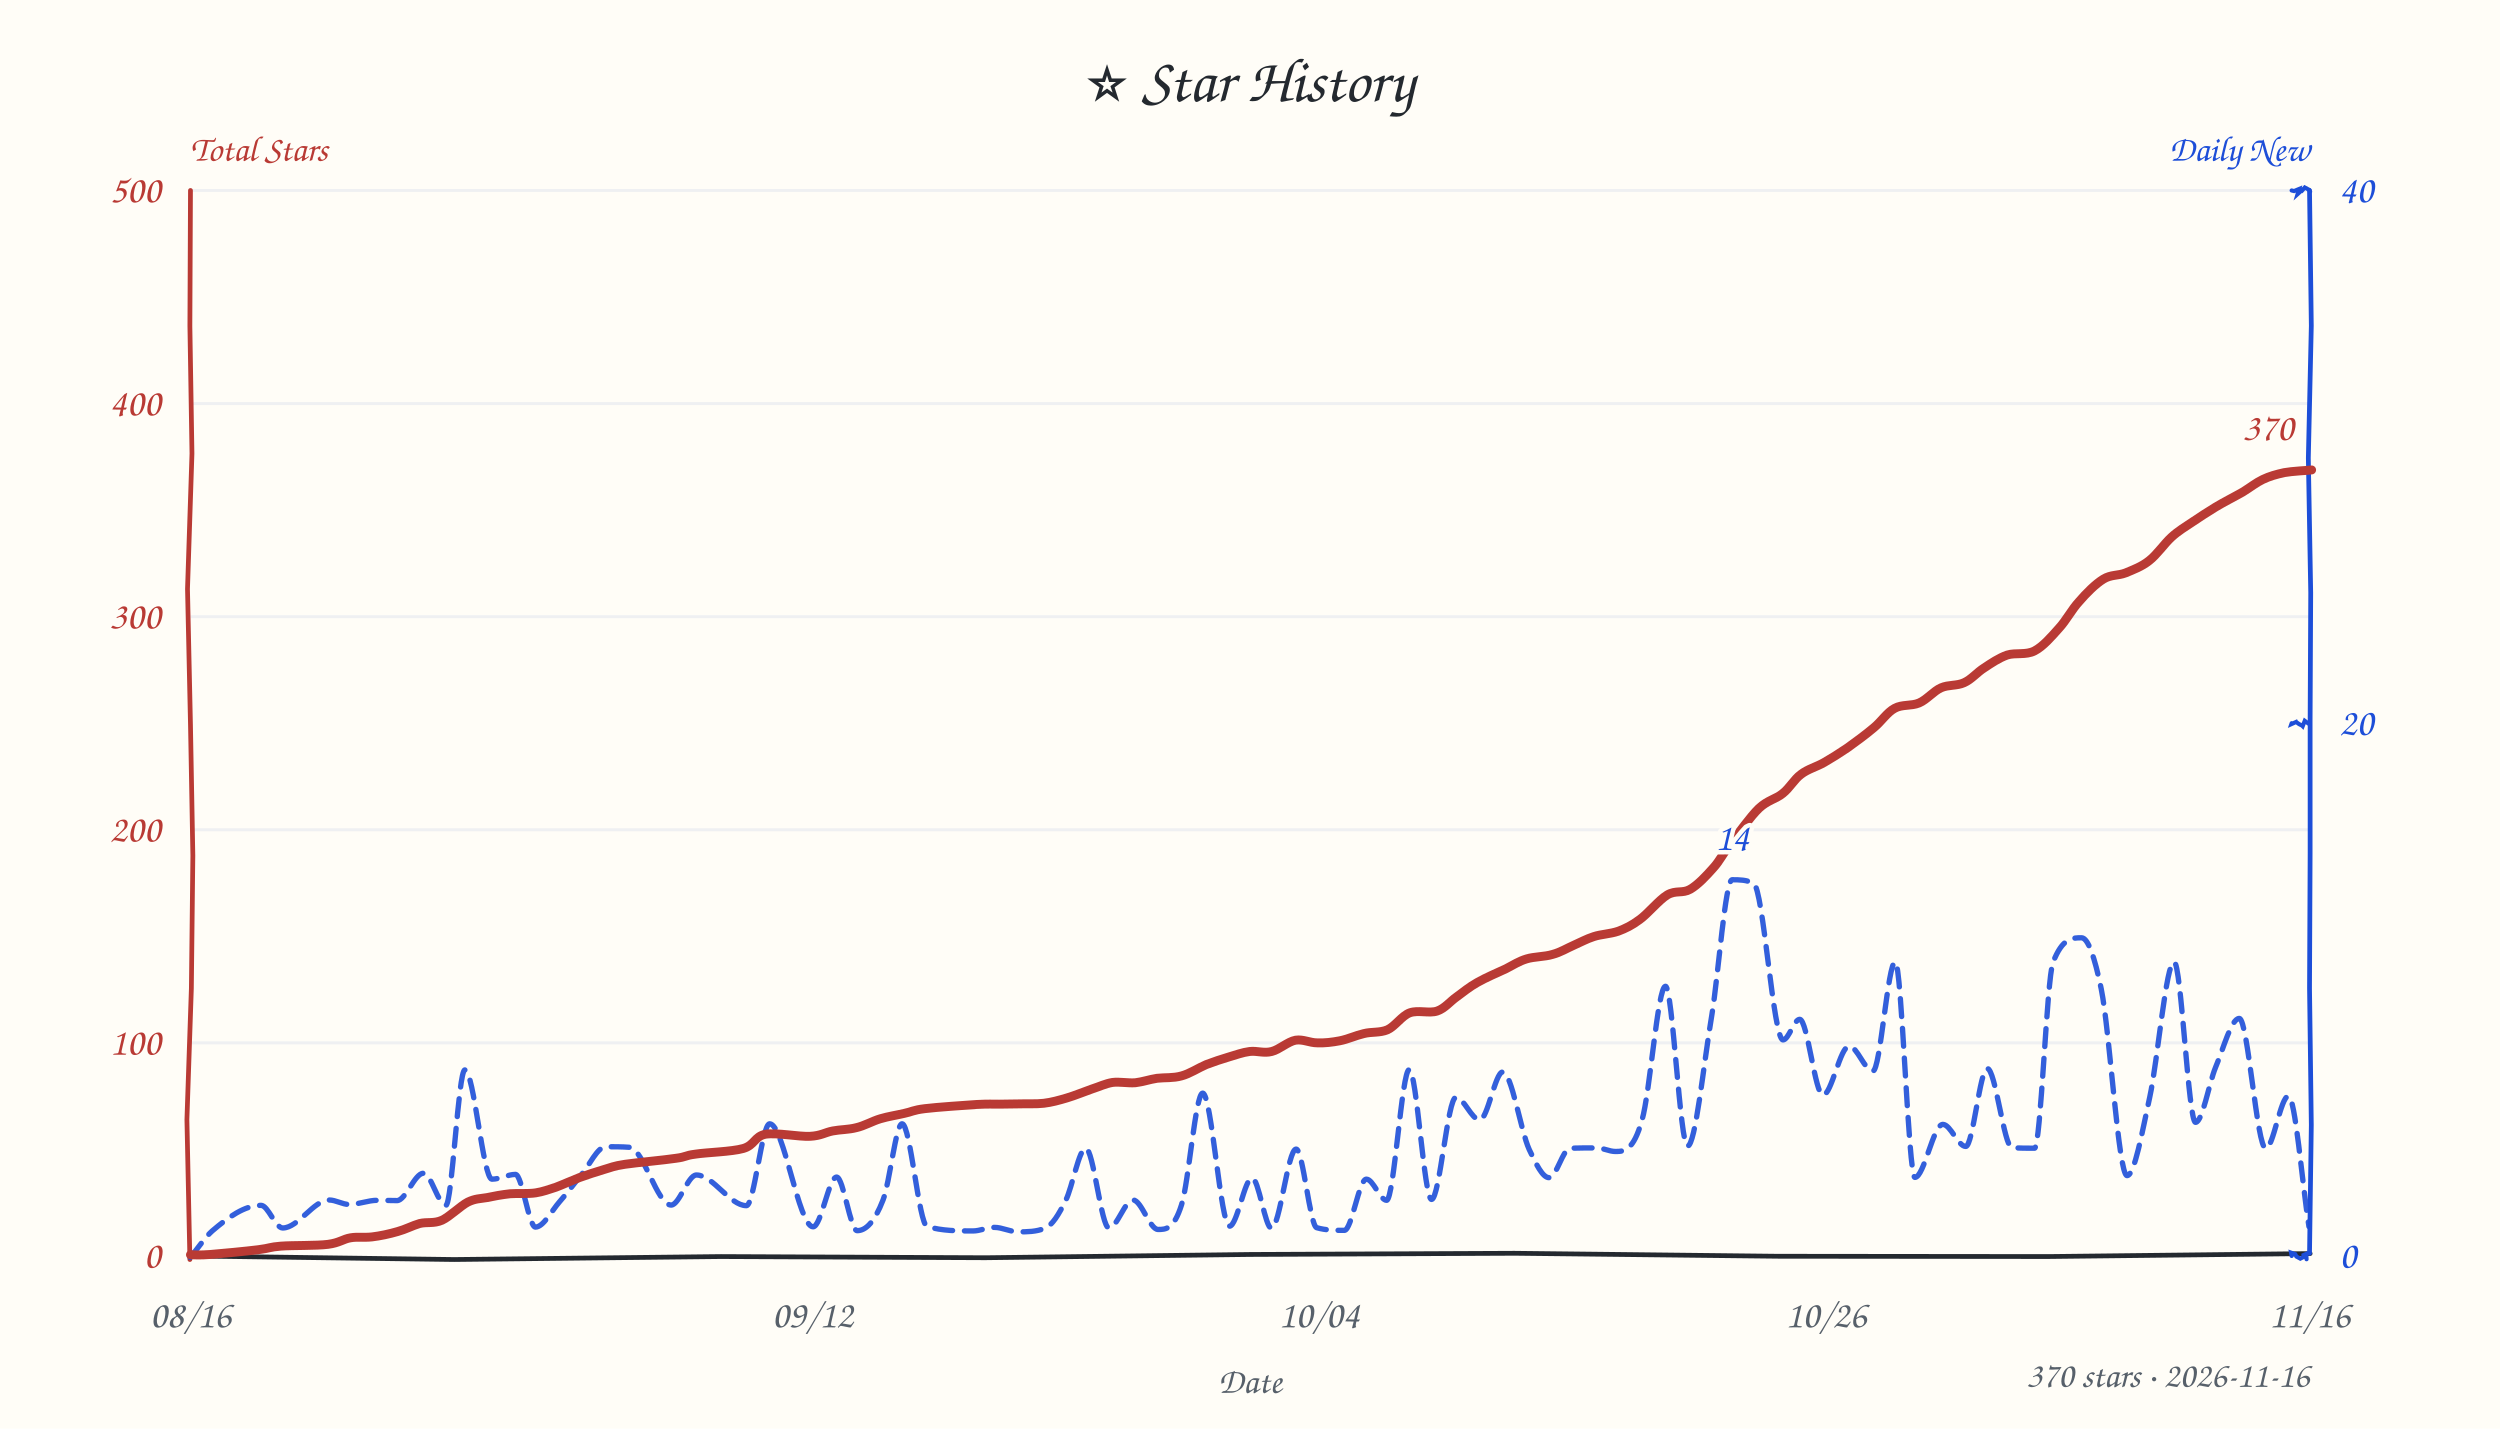
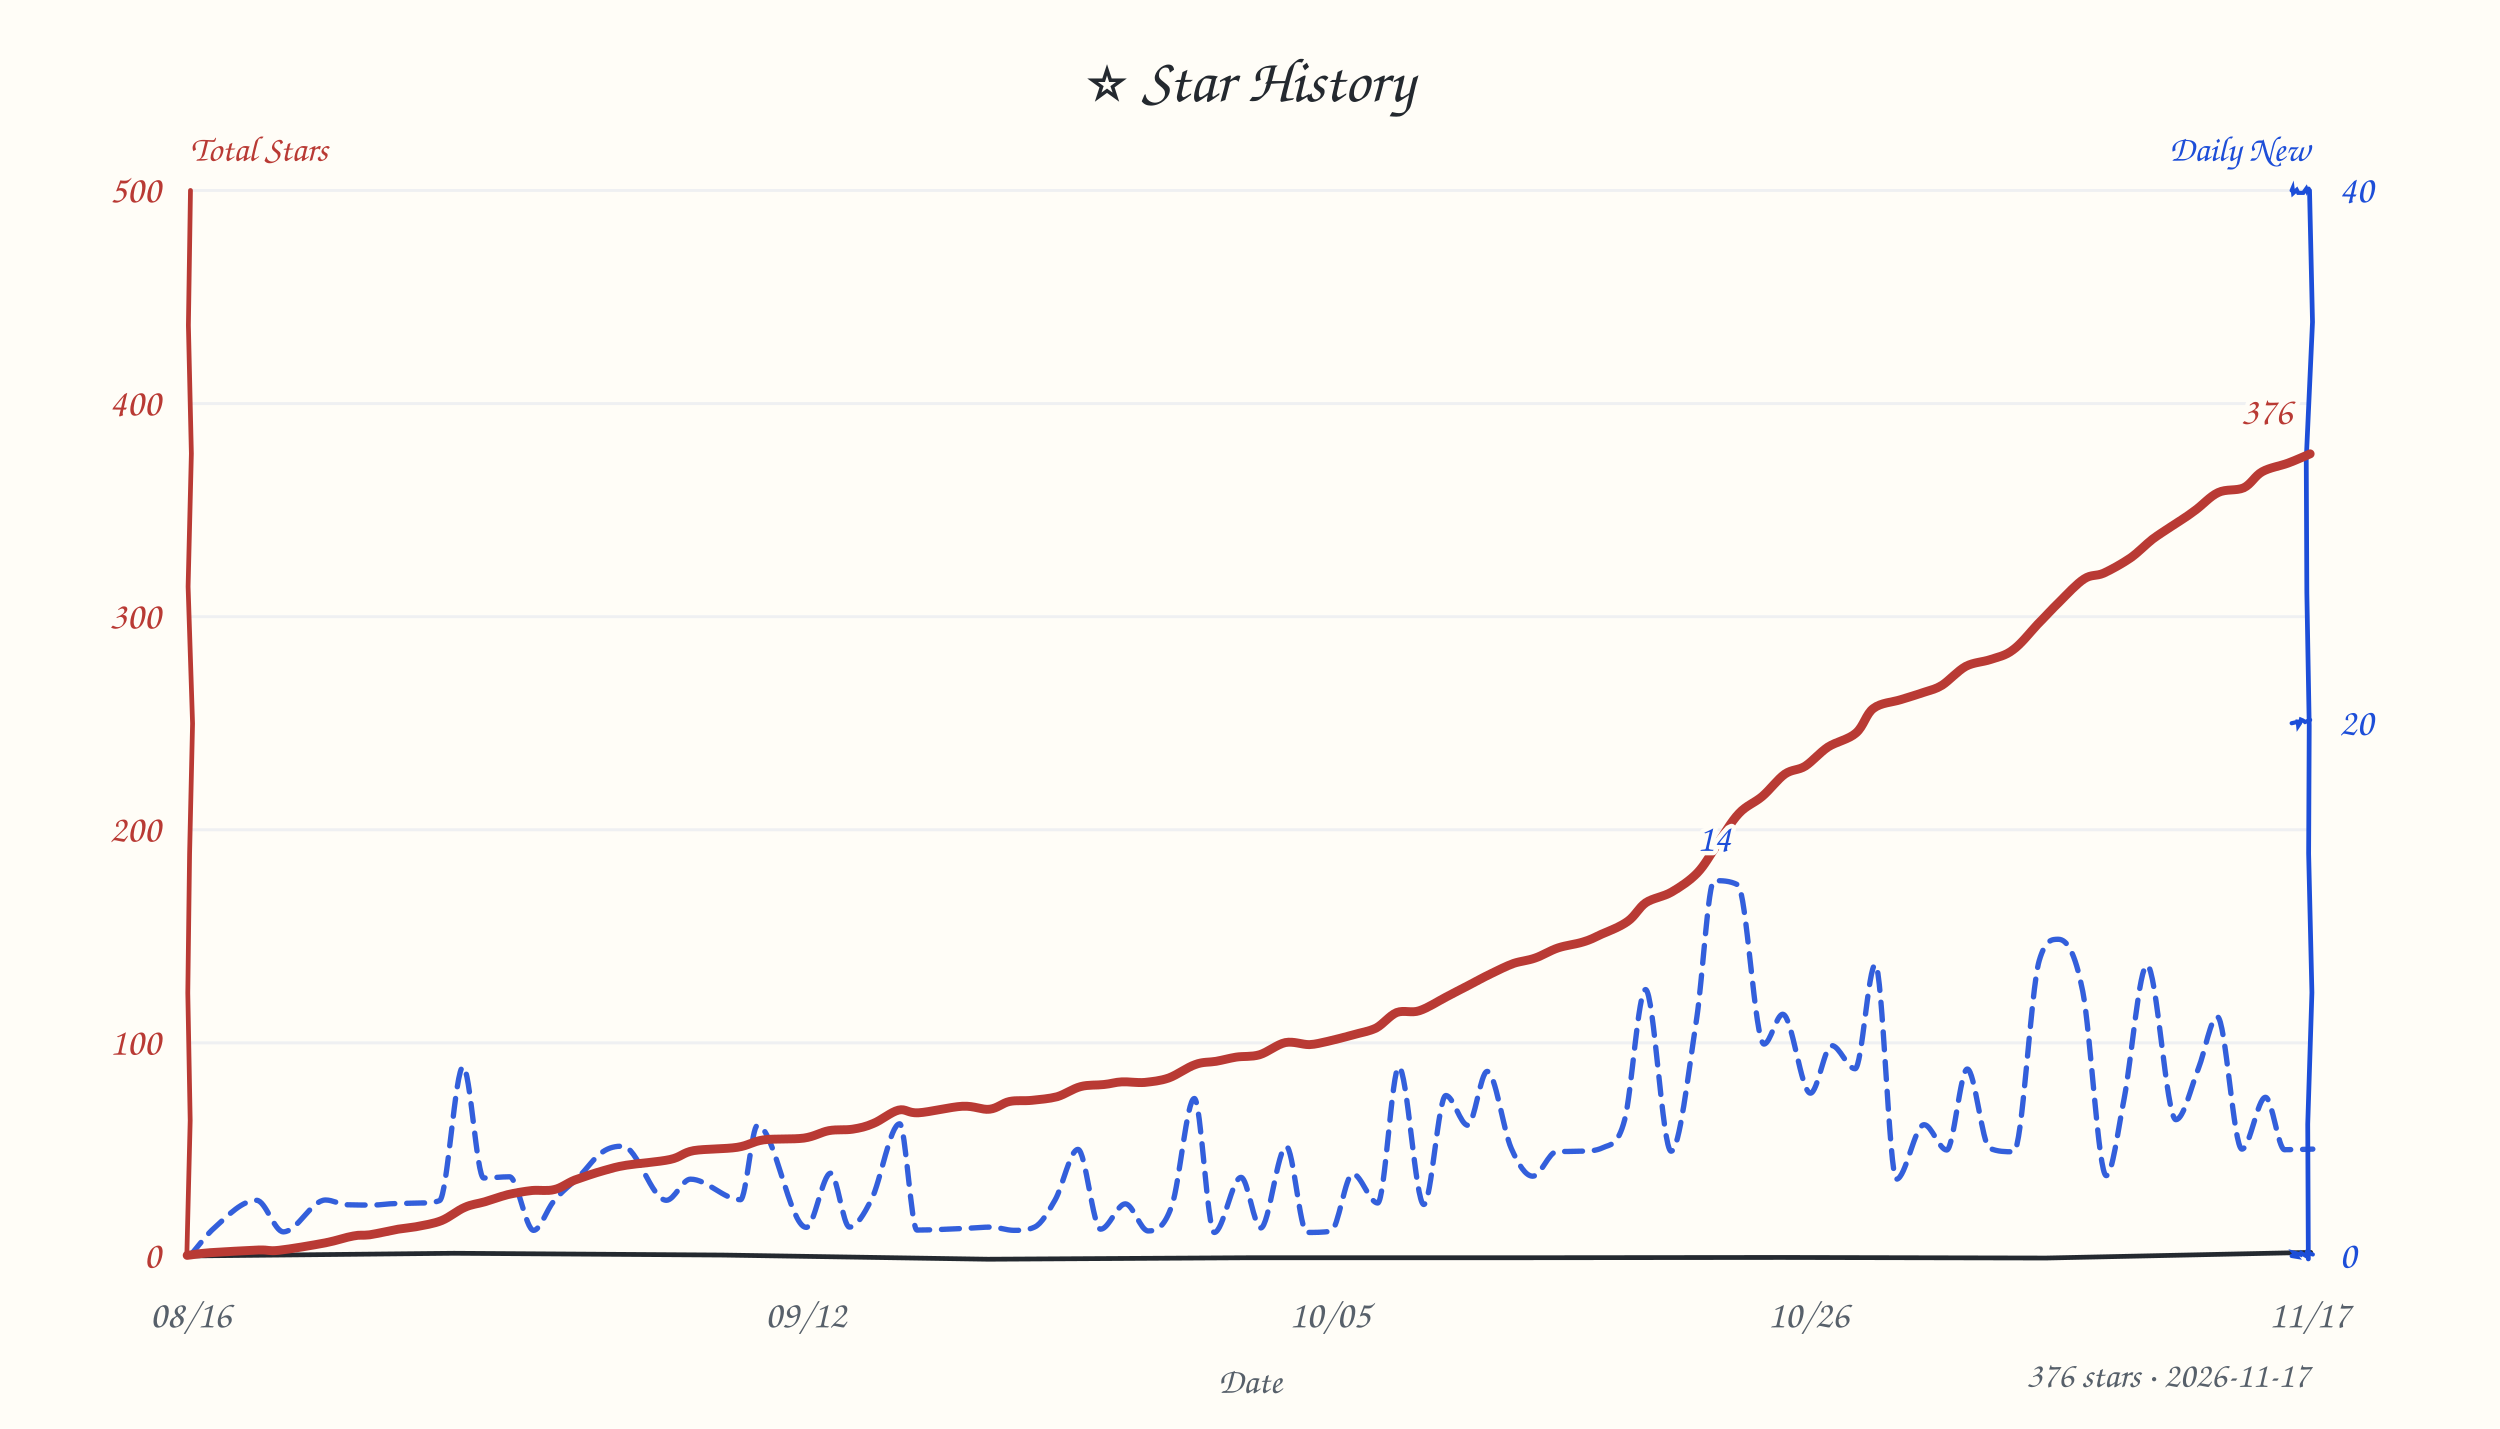
<svg xmlns="http://www.w3.org/2000/svg" width="840" height="480" viewBox="0 0 840 480" fill="#24292f">
  <style>text{font-family:"Comic Sans MS","Comic Sans","Chalkboard SE","Marker Felt","Segoe Print",cursive}</style>
  <rect width="100%" height="100%" fill="#fffdf7" />
  <text x="420" y="34" text-anchor="middle" font-size="21">⭐ Star History</text>
  <text x="64" y="54" font-size="12" font-weight="600" fill="#b93a34">Total Stars</text>
  <text x="776" y="54" text-anchor="end" font-size="12" font-weight="600" fill="#1d4ed8">Daily New</text>
  <line x1="64" y1="350.4" x2="776" y2="350.4" stroke="#e8ebf0" stroke-width="1" opacity="0.7" />
  <line x1="64" y1="278.8" x2="776" y2="278.8" stroke="#e8ebf0" stroke-width="1" opacity="0.7" />
  <line x1="64" y1="207.2" x2="776" y2="207.2" stroke="#e8ebf0" stroke-width="1" opacity="0.7" />
  <line x1="64" y1="135.6" x2="776" y2="135.6" stroke="#e8ebf0" stroke-width="1" opacity="0.7" />
  <line x1="64" y1="64.0" x2="776" y2="64.0" stroke="#e8ebf0" stroke-width="1" opacity="0.7" />
-   <path d="M 64 422 L 152.6 423.2 L 242.2 422.2 L 331.1 422.6 L 420.1 421.5 L 508.9 421.1 L 597.2 422.1 L 688.1 422.2 L 776.2 421.2" stroke="#24292f" stroke-width="1.6" fill="none" stroke-linecap="round" />
-   <path d="M 64 64 L 63.8 109.5 L 64.5 152.4 L 63.0 197.9 L 64.0 243.5 L 64.8 287.5 L 64.3 332.1 L 62.8 376.2 L 63.8 423.2" stroke="#b93a34" stroke-width="1.6" fill="none" stroke-linecap="round" data-axis="total" />
-   <path d="M 776 64 L 776.6 109.5 L 775.6 153.9 L 776.4 199.2 L 776.2 242.1 L 776.2 286.9 L 776.0 332.0 L 776.6 378.0 L 776.0 421.1" stroke="#1d4ed8" stroke-width="1.6" fill="none" stroke-linecap="round" data-axis="daily" />
-   <path d="M 770 422 L 769.8 420.9 L 771.2 421.4 L 771.6 422.2 L 772.9 422.9 L 774.1 422.3 L 774.0 421.7 L 774.9 421.3 L 775.0 423.1" stroke="#1d4ed8" stroke-width="1.4" fill="none" stroke-linecap="round" />
-   <path d="M 770 243 L 769.9 243.3 L 772.1 242.3 L 771.5 242.6 L 772.5 243.3 L 773.5 243.8 L 773.7 244.0 L 774.4 242.2 L 775.6 243.1" stroke="#1d4ed8" stroke-width="1.4" fill="none" stroke-linecap="round" />
-   <path d="M 770 64 L 770.8 64.2 L 772.5 63.5 L 772.0 65.2 L 774.0 63.4 L 773.1 64.5 L 774.4 63.0 L 775.9 63.8 L 776.2 64.4" stroke="#1d4ed8" stroke-width="1.4" fill="none" stroke-linecap="round" />
+   <path d="M 64 422 L 152.5 421.1 L 242.9 421.7 L 332.0 423.1 L 419.3 422.6 L 508.9 422.6 L 598.6 422.5 L 687.4 422.7 L 776.4 420.8" stroke="#24292f" stroke-width="1.6" fill="none" stroke-linecap="round" />
+   <path d="M 64 64 L 63.3 109.3 L 64.3 152.4 L 63.2 197.1 L 64.7 243.1 L 63.7 286.9 L 63.1 333.6 L 63.9 376.5 L 62.8 420.8" stroke="#b93a34" stroke-width="1.6" fill="none" stroke-linecap="round" data-axis="total" />
+   <path d="M 776 64 L 777.0 108.2 L 774.9 154.4 L 775.1 199.2 L 775.9 243.9 L 775.7 286.8 L 776.8 333.5 L 775.4 377.7 L 775.6 423.0" stroke="#1d4ed8" stroke-width="1.6" fill="none" stroke-linecap="round" data-axis="daily" />
+   <path d="M 770 422 L 771.8 422.3 L 770.7 420.9 L 773.1 421.5 L 772.8 422.2 L 773.2 421.0 L 774.8 422.0 L 775.1 420.8 L 777.1 421.5" stroke="#1d4ed8" stroke-width="1.4" fill="none" stroke-linecap="round" />
+   <path d="M 770 243 L 771.8 242.6 L 772.0 241.9 L 772.2 243.9 L 772.8 243.0 L 773.1 241.8 L 773.8 242.1 L 774.5 242.6 L 776.2 241.9" stroke="#1d4ed8" stroke-width="1.4" fill="none" stroke-linecap="round" />
+   <path d="M 770 64 L 770.3 63.3 L 770.5 64.9 L 771.7 63.8 L 772.2 64.8 L 773.9 64.8 L 774.9 63.4 L 775.2 64.2 L 775.7 63.4" stroke="#1d4ed8" stroke-width="1.4" fill="none" stroke-linecap="round" />
  <text x="54" y="426.0" text-anchor="end" font-size="13" fill="#b93a34" data-axis="total">0</text>
  <text x="54" y="354.4" text-anchor="end" font-size="13" fill="#b93a34" data-axis="total">100</text>
  <text x="54" y="282.8" text-anchor="end" font-size="13" fill="#b93a34" data-axis="total">200</text>
  <text x="54" y="211.2" text-anchor="end" font-size="13" fill="#b93a34" data-axis="total">300</text>
  <text x="54" y="139.6" text-anchor="end" font-size="13" fill="#b93a34" data-axis="total">400</text>
  <text x="54" y="68.0" text-anchor="end" font-size="13" fill="#b93a34" data-axis="total">500</text>
  <text x="786" y="426.0" text-anchor="start" font-size="13" fill="#1d4ed8" data-axis="daily">0</text>
  <text x="786" y="247.0" text-anchor="start" font-size="13" fill="#1d4ed8" data-axis="daily">20</text>
  <text x="786" y="68.0" text-anchor="start" font-size="13" fill="#1d4ed8" data-axis="daily">40</text>
  <text x="64.0" y="446" text-anchor="middle" font-size="13" fill="#57606a">08/16</text>
-   <text x="273.0" y="446" text-anchor="middle" font-size="13" fill="#57606a">09/12</text>
-   <text x="443.2" y="446" text-anchor="middle" font-size="13" fill="#57606a">10/04</text>
-   <text x="613.5" y="446" text-anchor="middle" font-size="13" fill="#57606a">10/26</text>
-   <text x="776.0" y="446" text-anchor="middle" font-size="13" fill="#57606a">11/16</text>
+   <text x="270.7" y="446" text-anchor="middle" font-size="13" fill="#57606a">09/12</text>
+   <text x="446.8" y="446" text-anchor="middle" font-size="13" fill="#57606a">10/05</text>
+   <text x="607.6" y="446" text-anchor="middle" font-size="13" fill="#57606a">10/26</text>
+   <text x="776.0" y="446" text-anchor="middle" font-size="13" fill="#57606a">11/17</text>
  <text x="420" y="468" font-size="12" fill="#57606a" text-anchor="middle">Date</text>
-   <path d="M 63.9 422.5 C 66.4 419.6, 68.9 415.7, 71.3 413.6 C 76.8 408.9, 82.2 405.0, 87.7 405.0 C 90.1 405.0, 92.5 412.6, 95.0 412.6 C 100.2 412.6, 105.4 403.2, 110.6 403.2 C 112.8 403.2, 115.1 404.7, 117.3 404.7 C 120.5 404.7, 123.6 403.3, 126.8 403.3 C 129.0 403.3, 131.2 403.4, 133.4 403.4 C 136.3 403.4, 139.3 394.2, 142.3 394.2 C 144.8 394.2, 147.3 405.0, 149.8 405.0 C 151.9 405.0, 154.0 359.5, 156.2 359.5 C 159.2 359.5, 162.3 396.2, 165.3 396.2 C 168.0 396.2, 170.6 394.6, 173.2 394.6 C 175.4 394.6, 177.7 412.3, 179.9 412.3 C 182.6 412.3, 185.3 406.9, 188.0 403.8 C 190.4 401.1, 192.8 397.8, 195.2 394.9 C 198.0 391.6, 200.8 385.3, 203.5 385.3 C 206.2 385.3, 208.9 385.3, 211.6 385.5 C 216.2 386.0, 220.8 404.9, 225.5 404.9 C 228.3 404.9, 231.1 394.8, 234.0 394.8 C 239.6 394.8, 245.2 405.1, 250.8 405.1 C 253.4 405.1, 256.0 377.6, 258.6 377.6 C 263.4 377.6, 268.3 412.2, 273.2 412.2 C 275.9 412.2, 278.5 395.5, 281.1 395.5 C 283.4 395.5, 285.7 413.5, 288.0 413.5 C 290.9 413.5, 293.8 410.7, 296.7 403.2 C 298.9 397.7, 301.0 377.6, 303.1 377.6 C 305.9 377.6, 308.7 411.3, 311.5 412.1 C 316.6 413.6, 321.8 413.6, 326.9 413.6 C 329.3 413.6, 331.7 412.4, 334.1 412.4 C 336.8 412.4, 339.4 413.9, 342.1 413.9 C 345.1 413.9, 348.1 413.9, 351.1 412.7 C 353.5 411.8, 355.8 408.0, 358.1 403.3 C 360.3 398.9, 362.6 385.8, 364.8 385.8 C 367.4 385.8, 370.0 412.6, 372.6 412.6 C 375.3 412.6, 378.0 403.2, 380.7 403.2 C 383.5 403.2, 386.3 413.1, 389.1 413.1 C 391.7 413.1, 394.4 413.1, 397.0 404.8 C 399.4 397.4, 401.7 367.3, 404.1 367.3 C 407.1 367.3, 410.1 412.0, 413.1 412.0 C 415.7 412.0, 418.2 395.8, 420.7 395.8 C 422.9 395.8, 425.1 412.7, 427.2 412.7 C 430.0 412.7, 432.7 386.1, 435.5 386.1 C 437.8 386.1, 440.1 411.8, 442.4 412.5 C 445.5 413.4, 448.6 413.4, 451.7 413.4 C 454.2 413.4, 456.6 396.2, 459.1 396.2 C 461.4 396.2, 463.7 403.3, 465.9 403.3 C 468.4 403.3, 471.0 359.4, 473.5 359.4 C 476.0 359.4, 478.5 403.0, 481.0 403.0 C 483.7 403.0, 486.4 368.7, 489.2 368.7 C 491.8 368.7, 494.5 376.3, 497.2 376.3 C 499.8 376.3, 502.4 360.2, 504.9 360.2 C 507.9 360.2, 510.9 379.8, 513.8 386.2 C 516.1 391.1, 518.3 395.7, 520.5 395.7 C 522.9 395.7, 525.2 385.9, 527.5 385.8 C 530.5 385.7, 533.5 385.7, 536.6 385.7 C 538.6 385.7, 540.7 386.9, 542.8 386.9 C 545.8 386.9, 548.8 386.7, 551.7 376.4 C 554.4 367.3, 557.0 331.4, 559.6 331.4 C 562.0 331.4, 564.5 385.1, 567.0 385.1 C 569.7 385.1, 572.4 357.4, 575.2 340.9 C 577.4 327.3, 579.7 295.6, 582.0 295.6 C 584.4 295.6, 586.8 295.6, 589.2 296.8 C 592.5 298.4, 595.8 349.4, 599.1 349.4 C 601.0 349.4, 602.8 342.5, 604.7 342.5 C 607.3 342.5, 609.9 368.0, 612.5 368.0 C 615.4 368.0, 618.3 351.5, 621.3 351.5 C 624.0 351.5, 626.6 359.9, 629.3 359.9 C 631.8 359.9, 634.3 323.2, 636.8 323.2 C 639.0 323.2, 641.2 395.6, 643.4 395.6 C 646.5 395.6, 649.6 377.8, 652.8 377.8 C 655.4 377.8, 657.9 385.2, 660.5 385.2 C 662.9 385.2, 665.3 359.0, 667.7 359.0 C 670.5 359.0, 673.3 385.4, 676.0 385.6 C 678.5 385.8, 681.1 385.8, 683.6 385.8 C 685.7 385.8, 687.7 328.8, 689.8 323.4 C 693.0 315.1, 696.2 315.1, 699.4 315.1 C 701.6 315.1, 703.8 321.6, 706.0 332.2 C 708.9 346.5, 711.8 395.0, 714.7 395.0 C 717.2 395.0, 719.8 380.1, 722.3 368.7 C 725.0 356.4, 727.8 323.2, 730.5 323.2 C 732.9 323.2, 735.3 377.1, 737.7 377.1 C 740.0 377.1, 742.2 364.1, 744.4 358.7 C 747.1 352.3, 749.7 342.2, 752.4 342.2 C 755.3 342.2, 758.3 385.9, 761.3 385.9 C 763.8 385.9, 766.3 368.3, 768.9 368.3 C 771.2 368.3, 773.5 397.5, 775.8 412.1" fill="none" stroke="#1d4ed8" stroke-width="1.8" stroke-dasharray="6 4" stroke-linecap="round" stroke-linejoin="round" opacity="0.9" />
-   <path d="M 64.0 421.6 C 65.1 421.6, 66.9 421.8, 70.7 421.5 C 74.5 421.2, 82.8 420.4, 86.8 419.9 C 90.8 419.4, 90.5 419.0, 94.4 418.7 C 98.3 418.4, 106.3 418.6, 110.2 418.1 C 114.1 417.6, 115.3 416.3, 117.8 415.9 C 120.2 415.5, 122.3 415.9, 125.0 415.6 C 127.6 415.3, 130.9 414.6, 133.6 413.8 C 136.2 413.1, 138.6 411.8, 141.0 411.1 C 143.5 410.5, 145.8 411.2, 148.5 410.0 C 151.1 408.8, 154.7 405.2, 157.2 403.9 C 159.7 402.7, 161.2 402.8, 163.6 402.4 C 165.9 401.9, 168.7 401.4, 171.4 401.1 C 174.1 400.9, 177.4 401.2, 180.0 400.8 C 182.5 400.4, 184.3 399.7, 186.8 398.9 C 189.2 398.0, 192.0 396.7, 194.6 395.7 C 197.3 394.7, 200.2 393.8, 202.8 393.0 C 205.3 392.3, 206.0 391.8, 210.0 391.2 C 214.1 390.6, 223.1 389.8, 227.0 389.2 C 230.9 388.7, 229.8 388.3, 233.6 387.8 C 237.4 387.2, 245.8 387.0, 249.7 385.9 C 253.6 384.8, 253.5 381.8, 257.2 381.1 C 261.0 380.5, 268.4 382.0, 272.2 381.8 C 275.9 381.6, 277.2 380.5, 279.8 380.0 C 282.4 379.5, 285.0 379.6, 287.7 378.9 C 290.4 378.3, 293.1 376.7, 295.8 375.9 C 298.5 375.1, 301.3 374.7, 303.8 374.1 C 306.3 373.6, 306.7 373.0, 310.8 372.5 C 314.9 372.0, 324.0 371.4, 328.2 371.1 C 332.3 370.9, 333.3 371.0, 335.7 371.0 C 338.1 371.0, 340.3 370.9, 342.8 370.9 C 345.2 370.8, 348.1 371.0, 350.7 370.7 C 353.3 370.4, 355.8 369.7, 358.5 368.9 C 361.2 368.1, 364.3 366.8, 366.9 365.9 C 369.4 365.1, 371.4 364.1, 373.8 363.7 C 376.2 363.4, 379.0 364.0, 381.5 363.8 C 384.0 363.5, 386.2 362.7, 388.8 362.3 C 391.4 362.0, 394.2 362.3, 397.0 361.5 C 399.7 360.8, 402.7 358.8, 405.3 357.7 C 408.0 356.7, 410.3 355.9, 412.7 355.2 C 415.1 354.5, 417.5 353.6, 419.9 353.3 C 422.3 353.0, 424.7 354.0, 427.3 353.3 C 429.8 352.7, 432.7 350.0, 435.3 349.5 C 437.8 349.1, 440.1 350.4, 442.6 350.4 C 445.1 350.5, 447.6 350.2, 450.2 349.7 C 452.8 349.2, 455.6 347.9, 458.2 347.3 C 460.9 346.6, 463.6 347.1, 466.2 346.0 C 468.8 344.8, 471.0 341.3, 473.7 340.3 C 476.5 339.3, 480.3 340.6, 482.9 339.7 C 485.5 338.8, 487.2 336.5, 489.5 334.9 C 491.7 333.3, 493.7 331.6, 496.4 330.1 C 499.2 328.5, 503.2 326.8, 506.0 325.5 C 508.7 324.1, 510.3 323.0, 512.9 322.2 C 515.5 321.4, 519.0 321.5, 521.6 320.7 C 524.3 320.0, 526.5 318.6, 528.8 317.6 C 531.1 316.6, 533.0 315.5, 535.5 314.7 C 537.9 313.9, 541.1 313.8, 543.7 312.9 C 546.3 311.9, 548.2 311.0, 550.9 309.0 C 553.7 307.0, 557.4 302.4, 560.2 300.7 C 563.1 299.0, 565.3 300.3, 567.9 298.8 C 570.5 297.3, 573.3 294.3, 575.6 291.7 C 577.9 289.2, 578.9 286.8, 581.5 283.4 C 584.1 280.1, 588.1 274.4, 591.0 271.6 C 594.0 268.8, 596.7 268.5, 599.0 266.6 C 601.4 264.7, 602.8 261.9, 605.1 260.2 C 607.4 258.4, 610.3 257.7, 612.9 256.2 C 615.5 254.7, 617.9 253.2, 620.7 251.3 C 623.5 249.3, 626.9 246.8, 629.5 244.6 C 632.2 242.4, 634.0 239.4, 636.6 238.0 C 639.1 236.6, 642.2 237.3, 644.8 236.2 C 647.4 235.1, 649.7 232.2, 652.2 231.1 C 654.7 230.0, 657.5 230.5, 659.9 229.4 C 662.4 228.3, 664.3 225.9, 666.7 224.4 C 669.1 222.8, 671.6 221.1, 674.4 220.1 C 677.2 219.2, 680.7 220.2, 683.6 218.7 C 686.5 217.2, 689.3 213.9, 691.8 211.1 C 694.3 208.4, 696.1 204.8, 698.6 202.1 C 701.0 199.3, 704.1 196.2, 706.7 194.6 C 709.3 193.0, 711.6 193.5, 714.2 192.5 C 716.8 191.4, 719.6 190.4, 722.1 188.4 C 724.7 186.4, 727.2 182.7, 729.6 180.5 C 732.0 178.3, 734.3 177.0, 736.8 175.3 C 739.2 173.7, 741.6 172.1, 744.4 170.4 C 747.2 168.7, 751.0 166.8, 753.6 165.3 C 756.2 163.7, 758.0 162.2, 760.3 161.1 C 762.6 160.0, 764.8 159.4, 767.5 158.8 C 770.2 158.3, 775.2 158.1, 776.7 157.9" fill="none" stroke="#b93a34" stroke-width="3" stroke-linecap="round" />
-   <text x="770.7" y="147.9" text-anchor="end" font-size="13" font-weight="600" fill="#b93a34" stroke="#fffdf7" stroke-width="3" paint-order="stroke" stroke-linejoin="round" data-peak="total">370</text>
-   <text x="582.0" y="285.6" text-anchor="middle" font-size="13" font-weight="600" fill="#1d4ed8" stroke="#fffdf7" stroke-width="3" paint-order="stroke" stroke-linejoin="round" data-peak="daily">14</text>
-   <text x="776" y="466" text-anchor="end" font-size="12" fill="#57606a">370 stars · 2026-11-16</text>
+   <path d="M 63.7 422.1 C 66.5 418.9, 69.3 414.9, 72.2 412.4 C 76.8 408.2, 81.5 403.3, 86.2 403.3 C 89.2 403.3, 92.2 413.9, 95.2 413.9 C 99.9 413.9, 104.6 403.2, 109.4 403.2 C 111.8 403.2, 114.2 404.7, 116.6 404.8 C 119.5 404.9, 122.5 404.9, 125.4 404.9 C 127.9 404.9, 130.5 404.4, 133.0 404.4 C 135.8 404.3, 138.7 404.3, 141.6 404.2 C 143.6 404.2, 145.6 404.2, 147.7 403.4 C 150.3 402.3, 153.0 358.4, 155.6 358.4 C 157.9 358.4, 160.2 395.8, 162.5 395.8 C 165.4 395.8, 168.3 395.4, 171.2 395.4 C 173.9 395.4, 176.6 413.4, 179.3 413.4 C 181.5 413.4, 183.7 406.4, 186.0 403.7 C 188.8 400.2, 191.7 398.2, 194.6 395.3 C 197.2 392.7, 199.8 388.8, 202.4 387.1 C 204.7 385.5, 206.9 385.1, 209.2 385.1 C 214.1 385.1, 219.0 403.3, 223.9 403.3 C 226.6 403.3, 229.3 396.2, 232.0 396.2 C 237.6 396.2, 243.2 403.1, 248.8 403.1 C 250.7 403.1, 252.6 378.1, 254.5 378.1 C 260.0 378.1, 265.4 412.4, 270.9 412.4 C 273.6 412.4, 276.4 394.2, 279.1 394.2 C 281.2 394.2, 283.3 412.3, 285.4 412.3 C 287.8 412.3, 290.2 408.1, 292.7 403.3 C 295.9 397.1, 299.1 377.6, 302.3 377.6 C 304.2 377.6, 306.2 413.3, 308.1 413.3 C 313.8 413.3, 319.4 412.9, 325.1 412.7 C 327.8 412.6, 330.4 412.3, 333.0 412.3 C 335.6 412.3, 338.1 413.4, 340.7 413.4 C 343.0 413.4, 345.3 413.4, 347.6 412.3 C 349.9 411.3, 352.2 407.2, 354.5 403.2 C 357.1 398.7, 359.6 386.2, 362.2 386.2 C 364.7 386.2, 367.3 413.0, 369.8 413.0 C 372.6 413.0, 375.4 404.5, 378.1 404.5 C 380.7 404.5, 383.2 413.6, 385.8 413.6 C 388.5 413.6, 391.1 412.8, 393.8 404.9 C 396.3 397.6, 398.8 369.1, 401.3 369.1 C 403.5 369.1, 405.7 414.1, 408.0 414.1 C 411.0 414.1, 414.0 395.6, 417.0 395.6 C 419.2 395.6, 421.4 412.6, 423.6 412.6 C 426.4 412.6, 429.3 385.2, 432.2 385.2 C 434.5 385.2, 436.8 414.1, 439.1 414.1 C 441.8 414.1, 444.5 414.1, 447.2 413.7 C 449.6 413.3, 452.1 394.4, 454.5 394.4 C 457.3 394.4, 460.1 404.2, 462.9 404.2 C 465.3 404.2, 467.7 358.5, 470.0 358.5 C 472.8 358.5, 475.6 404.7, 478.4 404.7 C 480.9 404.7, 483.3 368.1, 485.8 368.1 C 488.3 368.1, 490.7 378.1, 493.2 378.1 C 495.3 378.1, 497.5 360.0, 499.7 360.0 C 502.4 360.0, 505.1 379.8, 507.8 385.9 C 510.2 391.3, 512.6 395.2, 515.0 395.2 C 517.7 395.2, 520.4 387.0, 523.1 386.9 C 525.7 386.9, 528.3 386.9, 530.9 386.8 C 533.5 386.8, 536.1 386.8, 538.6 385.6 C 541.1 384.4, 543.5 385.3, 545.9 376.2 C 548.2 367.4, 550.5 332.5, 552.9 332.5 C 555.7 332.5, 558.6 386.8, 561.5 386.8 C 564.3 386.8, 567.2 360.9, 570.1 342.1 C 572.0 329.4, 574.0 295.9, 575.9 295.9 C 578.6 295.9, 581.2 295.9, 583.9 297.3 C 586.8 298.9, 589.7 350.8, 592.7 350.8 C 594.8 350.8, 596.9 340.8, 599.0 340.8 C 602.1 340.8, 605.2 367.3, 608.3 367.3 C 610.7 367.3, 613.1 351.3, 615.4 351.3 C 618.1 351.3, 620.7 359.1, 623.3 359.1 C 625.6 359.1, 627.8 324.1, 630.1 324.1 C 632.5 324.1, 634.8 396.2, 637.2 396.2 C 640.3 396.2, 643.4 377.9, 646.5 377.9 C 649.0 377.9, 651.6 386.4, 654.1 386.4 C 656.4 386.4, 658.7 359.2, 661.0 359.2 C 663.5 359.2, 666.0 384.6, 668.5 385.8 C 671.2 387.0, 673.9 387.0, 676.6 387.0 C 679.5 387.0, 682.3 332.4, 685.2 322.7 C 687.3 315.6, 689.4 315.6, 691.6 315.6 C 694.3 315.6, 697.1 319.3, 699.8 333.1 C 702.4 346.2, 705.1 395.0, 707.7 395.0 C 709.7 395.0, 711.7 379.3, 713.7 369.2 C 716.2 356.2, 718.8 324.3, 721.4 324.3 C 724.6 324.3, 727.9 376.2, 731.1 376.2 C 733.7 376.2, 736.2 365.2, 738.7 358.9 C 740.8 353.6, 742.9 341.6, 745.0 341.6 C 747.8 341.6, 750.5 386.1, 753.3 386.1 C 755.9 386.1, 758.6 368.7, 761.2 368.7 C 763.4 368.7, 765.5 386.3, 767.6 386.3 C 770.8 386.3, 773.9 386.2, 777.1 386.1" fill="none" stroke="#1d4ed8" stroke-width="1.8" stroke-dasharray="6 4" stroke-linecap="round" stroke-linejoin="round" opacity="0.9" />
+   <path d="M 62.9 421.8 C 64.2 421.7, 66.6 421.2, 70.6 420.9 C 74.6 420.6, 83.1 420.2, 86.9 420.0 C 90.8 419.9, 89.9 420.5, 93.7 420.1 C 97.4 419.7, 105.1 418.4, 109.3 417.6 C 113.4 416.8, 116.2 415.7, 118.7 415.3 C 121.2 414.8, 121.6 415.2, 124.2 414.9 C 126.7 414.5, 131.2 413.5, 133.8 413.0 C 136.4 412.6, 137.3 412.6, 139.7 412.2 C 142.2 411.7, 145.7 411.2, 148.4 410.1 C 151.1 409.0, 153.7 406.7, 156.1 405.7 C 158.5 404.6, 160.5 404.5, 162.9 403.8 C 165.3 403.1, 167.9 402.1, 170.6 401.4 C 173.2 400.8, 176.2 400.3, 178.8 400.0 C 181.5 399.8, 183.9 400.3, 186.2 399.7 C 188.6 399.2, 190.4 397.6, 193.1 396.5 C 195.9 395.5, 200.0 394.1, 202.9 393.3 C 205.8 392.5, 206.8 392.1, 210.5 391.5 C 214.3 390.9, 221.4 390.4, 225.1 389.6 C 228.9 388.8, 229.3 387.3, 233.1 386.6 C 236.8 386.0, 243.8 386.1, 247.7 385.5 C 251.6 384.9, 252.7 383.6, 256.5 383.0 C 260.2 382.5, 266.4 382.9, 270.1 382.4 C 273.7 381.9, 275.8 380.4, 278.5 379.9 C 281.3 379.4, 284.0 379.8, 286.5 379.4 C 289.0 379.0, 290.9 378.6, 293.4 377.5 C 296.0 376.5, 299.4 373.6, 301.9 373.0 C 304.4 372.4, 305.0 374.1, 308.6 373.9 C 312.2 373.7, 319.5 371.9, 323.4 371.7 C 327.4 371.5, 329.9 373.0, 332.5 372.7 C 335.2 372.4, 336.8 370.6, 339.2 370.1 C 341.6 369.6, 344.1 370.0, 346.8 369.7 C 349.4 369.4, 352.5 369.2, 355.2 368.5 C 357.9 367.7, 360.4 365.8, 363.1 365.1 C 365.7 364.4, 368.6 364.7, 370.9 364.4 C 373.2 364.2, 374.7 363.6, 377.0 363.5 C 379.3 363.4, 382.0 363.9, 384.6 363.7 C 387.2 363.4, 389.8 363.2, 392.7 362.2 C 395.5 361.2, 398.9 358.6, 401.6 357.7 C 404.2 356.7, 406.3 357.0, 408.6 356.6 C 410.9 356.2, 412.9 355.6, 415.3 355.2 C 417.8 354.8, 420.4 355.2, 423.2 354.4 C 425.9 353.6, 429.1 350.9, 431.9 350.3 C 434.7 349.8, 437.5 351.0, 439.9 351.0 C 442.2 350.9, 443.6 350.4, 446.1 349.9 C 448.6 349.3, 451.9 348.5, 454.7 347.7 C 457.4 346.9, 459.9 346.6, 462.4 345.4 C 464.8 344.1, 466.9 341.2, 469.3 340.2 C 471.8 339.3, 474.2 340.5, 476.9 339.6 C 479.7 338.7, 483.2 336.4, 485.9 335.0 C 488.7 333.5, 490.9 332.4, 493.4 331.1 C 495.9 329.8, 498.4 328.4, 500.9 327.2 C 503.4 326.0, 506.1 324.6, 508.6 323.7 C 511.0 322.9, 513.3 322.8, 515.8 321.9 C 518.2 321.1, 520.8 319.4, 523.5 318.5 C 526.2 317.6, 529.4 317.3, 531.9 316.5 C 534.3 315.8, 535.6 315.1, 538.1 313.9 C 540.7 312.8, 544.6 311.3, 547.0 309.5 C 549.5 307.7, 550.6 305.0, 553.0 303.3 C 555.4 301.7, 558.8 301.4, 561.7 299.7 C 564.6 298.0, 567.8 295.9, 570.3 293.3 C 572.8 290.7, 574.5 287.4, 576.8 284.0 C 579.1 280.7, 581.7 276.0, 584.3 273.3 C 586.8 270.6, 589.5 269.8, 592.1 267.6 C 594.7 265.4, 597.3 261.8, 599.7 260.1 C 602.2 258.4, 604.2 258.9, 606.6 257.4 C 609.0 255.8, 611.4 252.9, 614.2 251.0 C 617.0 249.2, 621.1 248.5, 623.6 246.3 C 626.2 244.1, 627.0 239.8, 629.5 238.0 C 632.0 236.1, 635.7 236.0, 638.6 235.1 C 641.5 234.2, 644.5 233.3, 646.8 232.5 C 649.2 231.7, 650.3 231.6, 652.6 230.2 C 654.9 228.7, 657.8 225.4, 660.5 223.9 C 663.2 222.5, 666.1 222.5, 668.8 221.6 C 671.4 220.7, 673.7 220.4, 676.3 218.4 C 679.0 216.5, 682.0 212.6, 684.6 209.8 C 687.3 207.1, 689.4 204.7, 692.0 202.2 C 694.6 199.6, 697.8 196.1, 700.3 194.5 C 702.8 192.9, 704.2 193.7, 706.8 192.6 C 709.4 191.4, 713.0 189.4, 715.8 187.5 C 718.5 185.6, 720.9 183.0, 723.2 181.2 C 725.5 179.5, 727.0 178.6, 729.4 177.0 C 731.8 175.4, 734.8 173.6, 737.4 171.6 C 740.1 169.7, 742.5 166.8, 745.3 165.5 C 748.0 164.2, 751.4 165.0, 753.9 163.9 C 756.4 162.7, 757.6 159.9, 760.1 158.5 C 762.6 157.1, 766.1 156.6, 768.8 155.6 C 771.5 154.6, 775.0 153.0, 776.2 152.5" fill="none" stroke="#b93a34" stroke-width="3" stroke-linecap="round" />
+   <text x="770.2" y="142.5" text-anchor="end" font-size="13" font-weight="600" fill="#b93a34" stroke="#fffdf7" stroke-width="3" paint-order="stroke" stroke-linejoin="round" data-peak="total">376</text>
+   <text x="575.9" y="285.9" text-anchor="middle" font-size="13" font-weight="600" fill="#1d4ed8" stroke="#fffdf7" stroke-width="3" paint-order="stroke" stroke-linejoin="round" data-peak="daily">14</text>
+   <text x="776" y="466" text-anchor="end" font-size="12" fill="#57606a">376 stars · 2026-11-17</text>
</svg>
